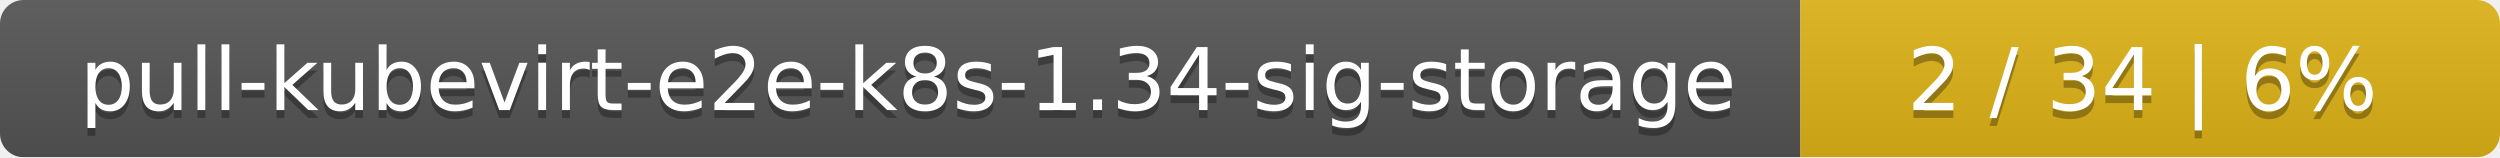
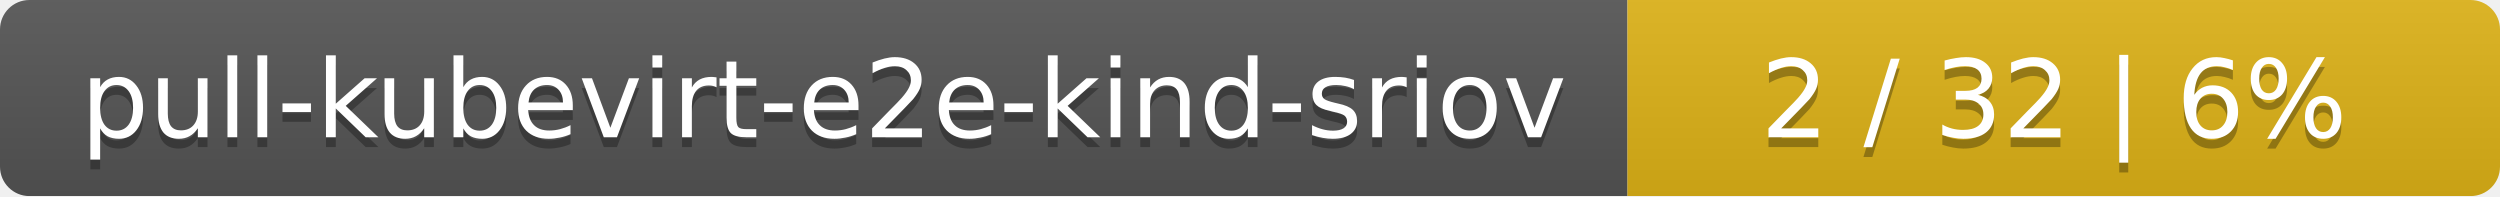
- <svg xmlns="http://www.w3.org/2000/svg" width="318" height="20">
+ <svg xmlns="http://www.w3.org/2000/svg" width="255" height="20">
  <linearGradient id="smooth" x2="0" y2="100%">
    <stop offset="0" stop-color="#bbb" stop-opacity=".1" />
    <stop offset="1" stop-opacity=".1" />
  </linearGradient>
  <mask id="round">
-     <rect width="318" height="20" rx="3" fill="#fff" />
+     <rect width="255" height="20" rx="3" fill="#fff" />
  </mask>
  <g mask="url(#round)">
-     <rect width="229" height="20" fill="#555" />
-     <rect x="229" width="89" height="20" fill="#dfb317" />
-     <rect width="318" height="20" fill="url(#smooth)" />
+     <rect width="166" height="20" fill="#555" />
+     <rect x="166" width="89" height="20" fill="#dfb317" />
+     <rect width="255" height="20" fill="url(#smooth)" />
  </g>
  <g fill="#fff" text-anchor="middle" font-family="DejaVu Sans,Verdana,Geneva,sans-serif" font-size="11">
-     <text x="115.5" y="15" fill="#010101" fill-opacity=".3">pull-kubevirt-e2e-k8s-1.34-sig-storage</text>
-     <text x="115.5" y="14">pull-kubevirt-e2e-k8s-1.34-sig-storage</text>
-     <text x="272.5" y="15" fill="#010101" fill-opacity=".3">2 / 34    |    6%</text>
-     <text x="272.5" y="14">2 / 34    |    6%</text>
+     <text x="84" y="15" fill="#010101" fill-opacity=".3">pull-kubevirt-e2e-kind-sriov</text>
+     <text x="84" y="14">pull-kubevirt-e2e-kind-sriov</text>
+     <text x="209.5" y="15" fill="#010101" fill-opacity=".3">2 / 32    |    6%</text>
+     <text x="209.5" y="14">2 / 32    |    6%</text>
  </g>
</svg>
